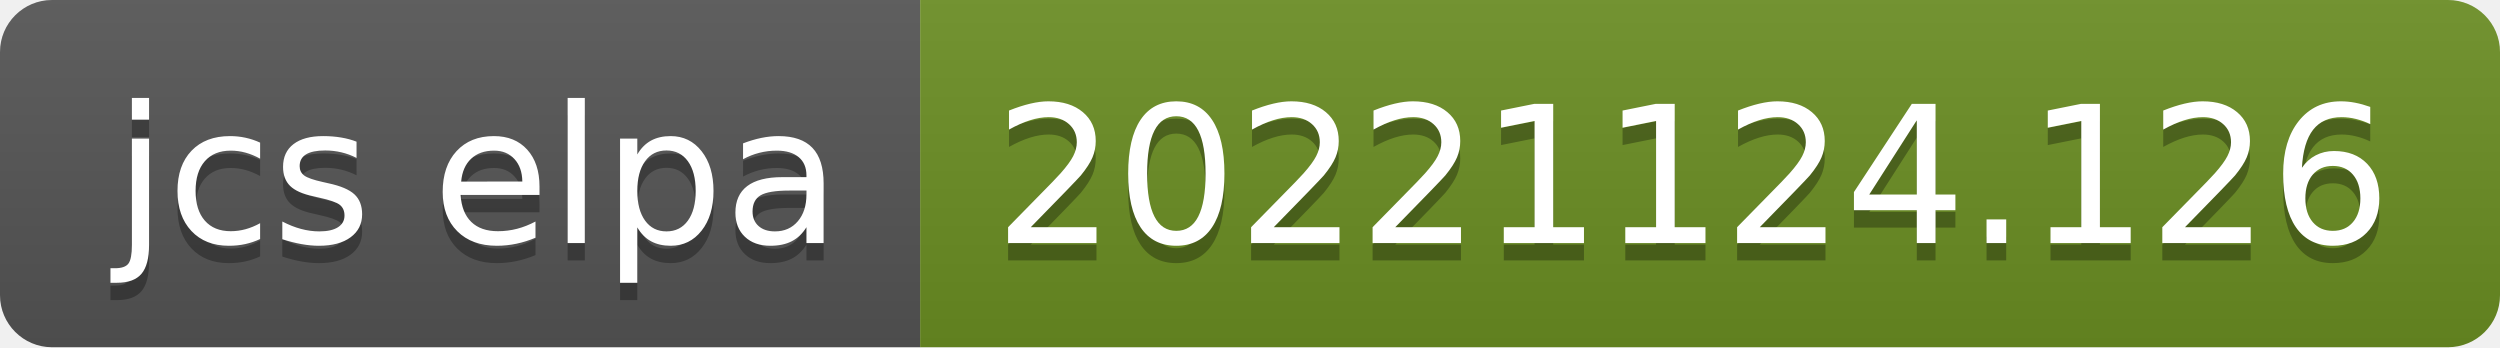
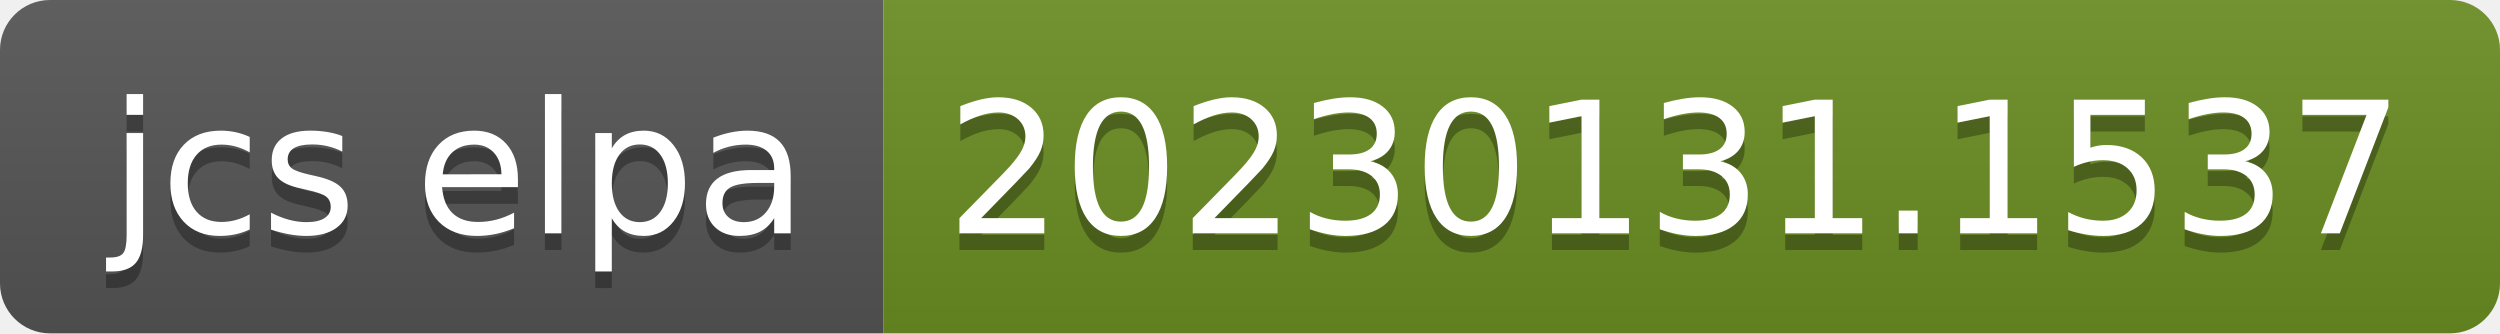
- <svg xmlns="http://www.w3.org/2000/svg" width="144" height="20" role="img" aria-label="jcs elpa: 20221124.126">
+ <svg xmlns="http://www.w3.org/2000/svg" width="150" height="20" role="img" aria-label="jcs elpa: 20230131.1537">
  <linearGradient id="s" x2="0" y2="100%">
    <stop offset="0" stop-color="#bbb" stop-opacity=".1" />
    <stop offset="1" stop-opacity=".1" />
  </linearGradient>
  <clipPath id="r">
-     <rect width="144" height="20" rx="3" fill="#fff" />
+     <rect width="150" height="20" rx="3" fill="#fff" />
  </clipPath>
  <g clip-path="url(#r)">
    <rect width="53" height="20" fill="#555" />
-     <rect x="53" width="91" height="20" fill="#6b8e23" />
-     <rect width="144" height="20" fill="url(#s)" />
+     <rect x="53" width="97" height="20" fill="#6b8e23" />
+     <rect width="150" height="20" fill="url(#s)" />
  </g>
  <g fill="#fff" text-anchor="middle" font-family="Verdana,Geneva,DejaVu Sans,sans-serif" text-rendering="geometricPrecision" font-size="110">
    <text aria-hidden="true" x="275" y="150" fill="#010101" fill-opacity=".3" transform="scale(.1)" textLength="430">jcs elpa</text>
    <text x="275" y="140" transform="scale(.1)" fill="#fff" textLength="430">jcs elpa</text>
-     <text aria-hidden="true" x="975" y="150" fill="#010101" fill-opacity=".3" transform="scale(.1)" textLength="810">20221124.126</text>
-     <text x="975" y="140" transform="scale(.1)" fill="#fff" textLength="810">20221124.126</text>
+     <text aria-hidden="true" x="1005" y="150" fill="#010101" fill-opacity=".3" transform="scale(.1)" textLength="870">20230131.1537</text>
+     <text x="1005" y="140" transform="scale(.1)" fill="#fff" textLength="870">20230131.1537</text>
  </g>
</svg>
